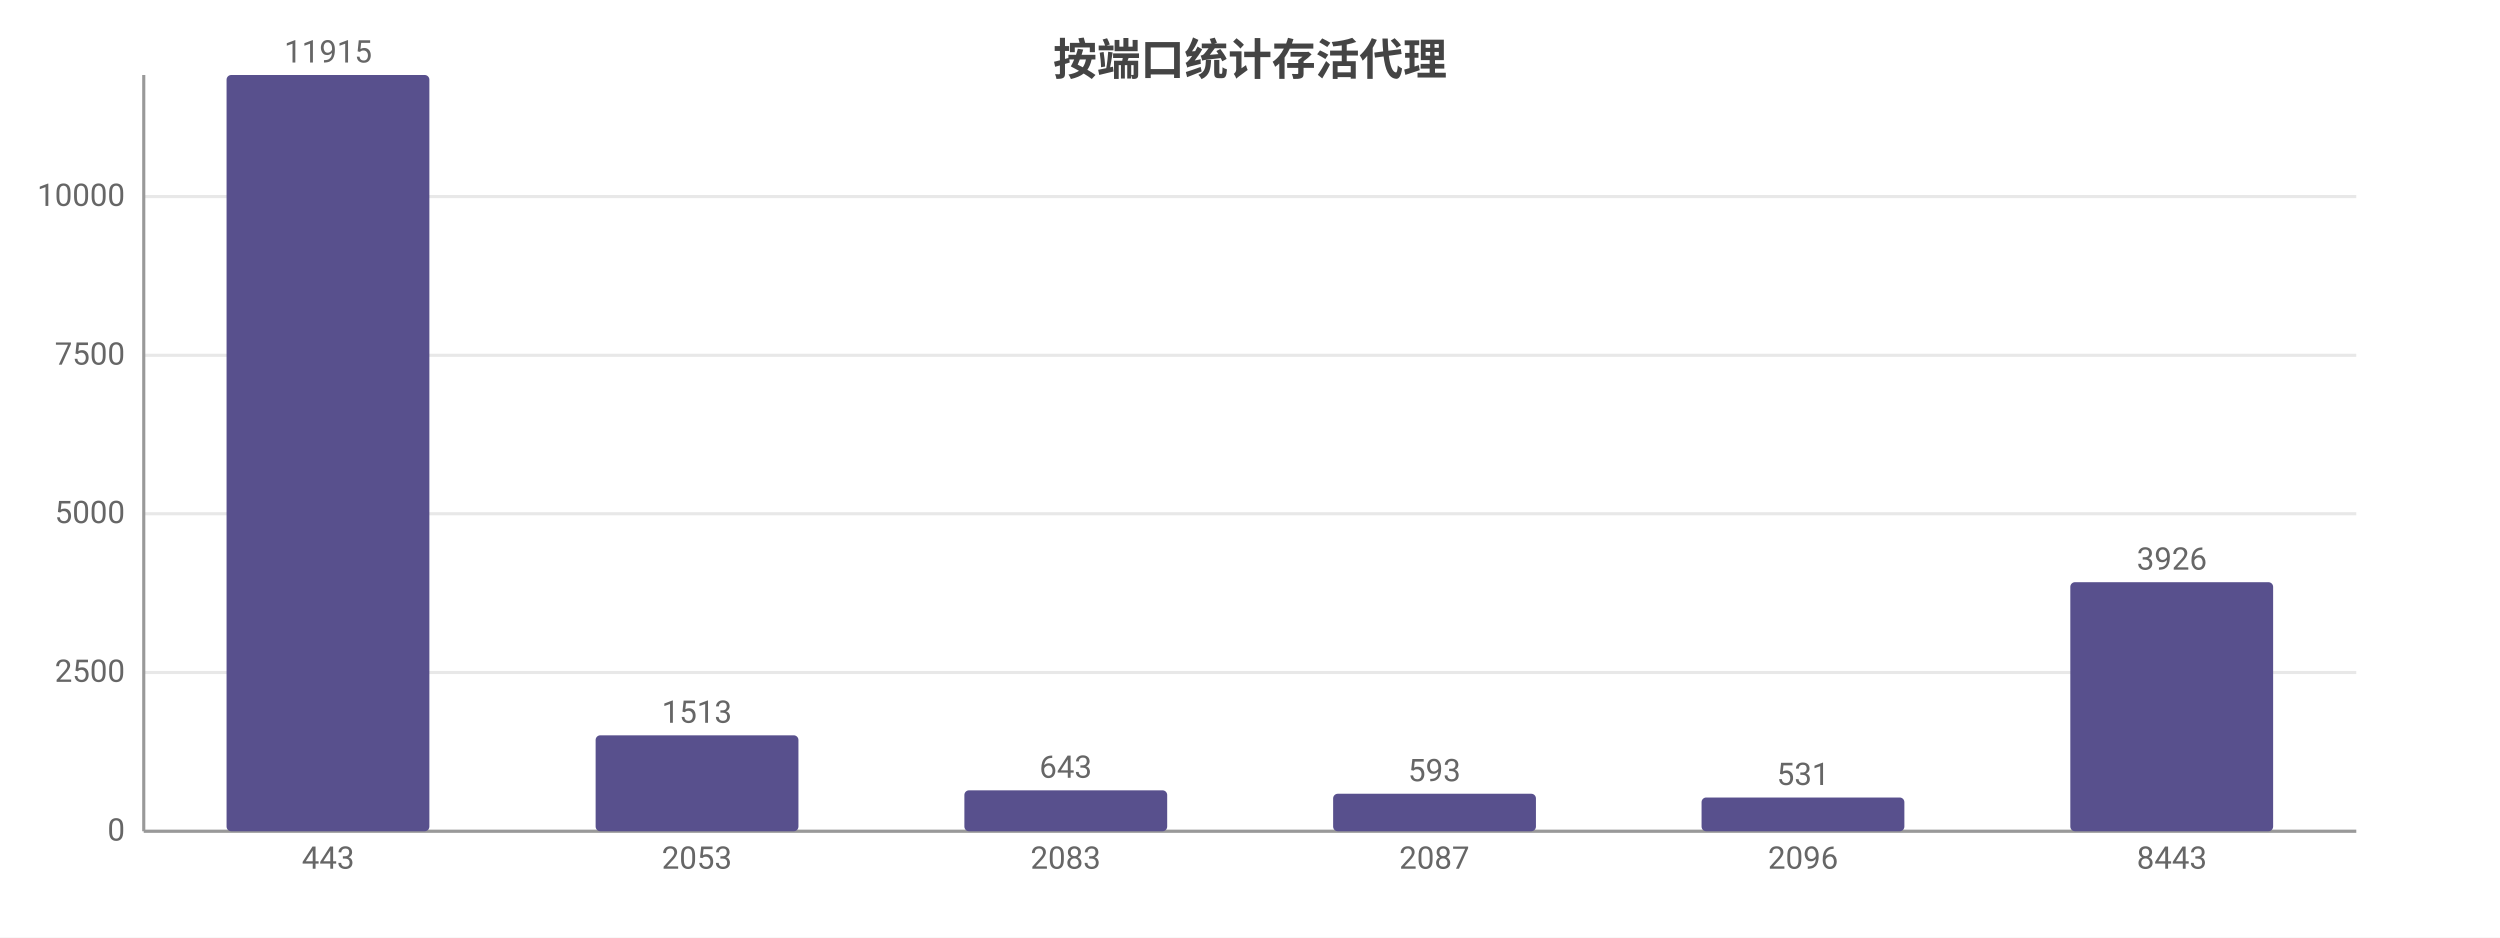
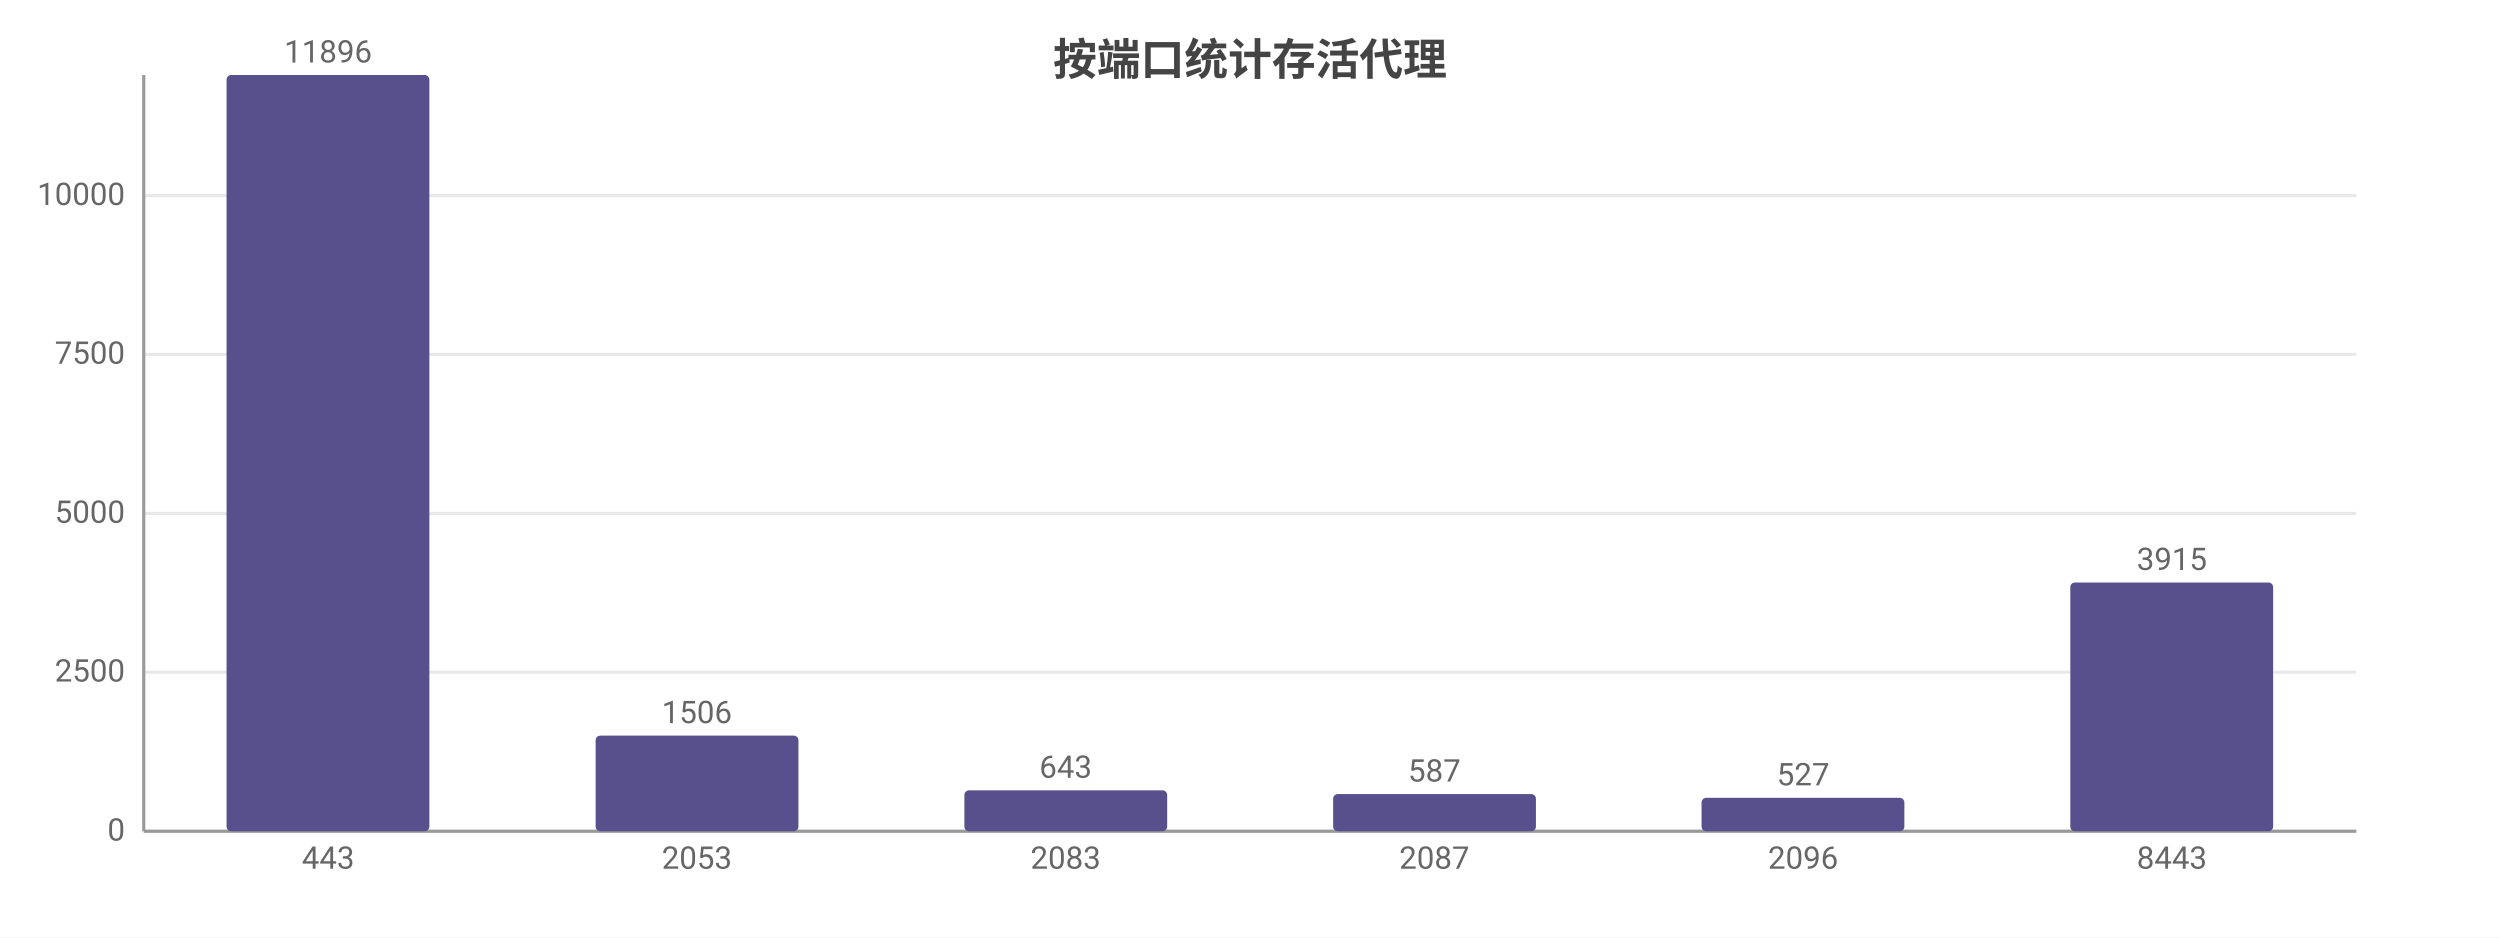
<svg xmlns="http://www.w3.org/2000/svg" width="800" height="300" viewBox="0 0 800 300">
  <rect width="800" height="300" fill="#ffffff" />
  <style>text{font-family:system-ui,-apple-system,'Segoe UI',Roboto,'PingFang SC','Microsoft YaHei','Noto Sans CJK SC',sans-serif}.g{stroke:#e8e8e8;stroke-width:1}.a{stroke:#999;stroke-width:1}.t{font-size:10px;fill:#666}.m{font-size:10px;text-anchor:middle;fill:#666}.e{font-size:10px;text-anchor:end;fill:#666}.l{font-size:11px;fill:#333}.tt{font-size:14px;font-weight:600;text-anchor:middle;fill:#444}.em{font-size:13px;text-anchor:middle;fill:#999}</style>
  <text class="tt" x="400.0" y="24">按端口统计存活代理</text>
  <line class="g" x1="46" y1="266" x2="754" y2="266" />
  <text class="e" x="40" y="269">0</text>
-   <line class="g" x1="46" y1="215.2" x2="754" y2="215.2" />
-   <text class="e" x="40" y="218.2">2500</text>
-   <line class="g" x1="46" y1="164.4" x2="754" y2="164.4" />
-   <text class="e" x="40" y="167.4">5000</text>
-   <line class="g" x1="46" y1="113.7" x2="754" y2="113.7" />
-   <text class="e" x="40" y="116.7">7500</text>
-   <line class="g" x1="46" y1="62.9" x2="754" y2="62.9" />
-   <text class="e" x="40" y="65.9">10000</text>
+   <line class="g" x1="46" y1="215.1" x2="754" y2="215.1" />
+   <text class="e" x="40" y="218.1">2500</text>
+   <line class="g" x1="46" y1="164.3" x2="754" y2="164.3" />
+   <text class="e" x="40" y="167.3">5000</text>
+   <line class="g" x1="46" y1="113.4" x2="754" y2="113.4" />
+   <text class="e" x="40" y="116.4">7500</text>
+   <line class="g" x1="46" y1="62.6" x2="754" y2="62.6" />
+   <text class="e" x="40" y="65.6">10000</text>
  <line class="a" x1="46" y1="24" x2="46" y2="266" />
  <line class="a" x1="46" y1="266" x2="754" y2="266" />
  <rect x="72.5" y="24" width="64.9" height="242" fill="#58508d" rx="1.5" />
-   <text class="m" x="105" y="20">11915</text>
+   <text class="m" x="105" y="20">11896</text>
  <text class="m" x="105" y="278">443</text>
-   <rect x="190.6" y="235.3" width="64.9" height="30.7" fill="#58508d" rx="1.5" />
-   <text class="m" x="223" y="231.3">1513</text>
+   <rect x="190.6" y="235.4" width="64.9" height="30.6" fill="#58508d" rx="1.5" />
+   <text class="m" x="223" y="231.4">1506</text>
  <text class="m" x="223" y="278">2053</text>
  <rect x="308.6" y="252.9" width="64.9" height="13.1" fill="#58508d" rx="1.5" />
  <text class="m" x="341" y="248.9">643</text>
  <text class="m" x="341" y="278">2083</text>
-   <rect x="426.6" y="254.0" width="64.9" height="12.0" fill="#58508d" rx="1.5" />
-   <text class="m" x="459" y="250.0">593</text>
+   <rect x="426.6" y="254.1" width="64.9" height="11.9" fill="#58508d" rx="1.5" />
+   <text class="m" x="459" y="250.1">587</text>
  <text class="m" x="459" y="278">2087</text>
-   <rect x="544.5" y="255.2" width="64.9" height="10.8" fill="#58508d" rx="1.5" />
-   <text class="m" x="577" y="251.2">531</text>
+   <rect x="544.5" y="255.3" width="64.9" height="10.7" fill="#58508d" rx="1.5" />
+   <text class="m" x="577" y="251.3">527</text>
  <text class="m" x="577" y="278">2096</text>
-   <rect x="662.5" y="186.3" width="64.9" height="79.7" fill="#58508d" rx="1.5" />
-   <text class="m" x="695" y="182.3">3926</text>
+   <rect x="662.5" y="186.4" width="64.9" height="79.6" fill="#58508d" rx="1.5" />
+   <text class="m" x="695" y="182.4">3915</text>
  <text class="m" x="695" y="278">8443</text>
</svg>
